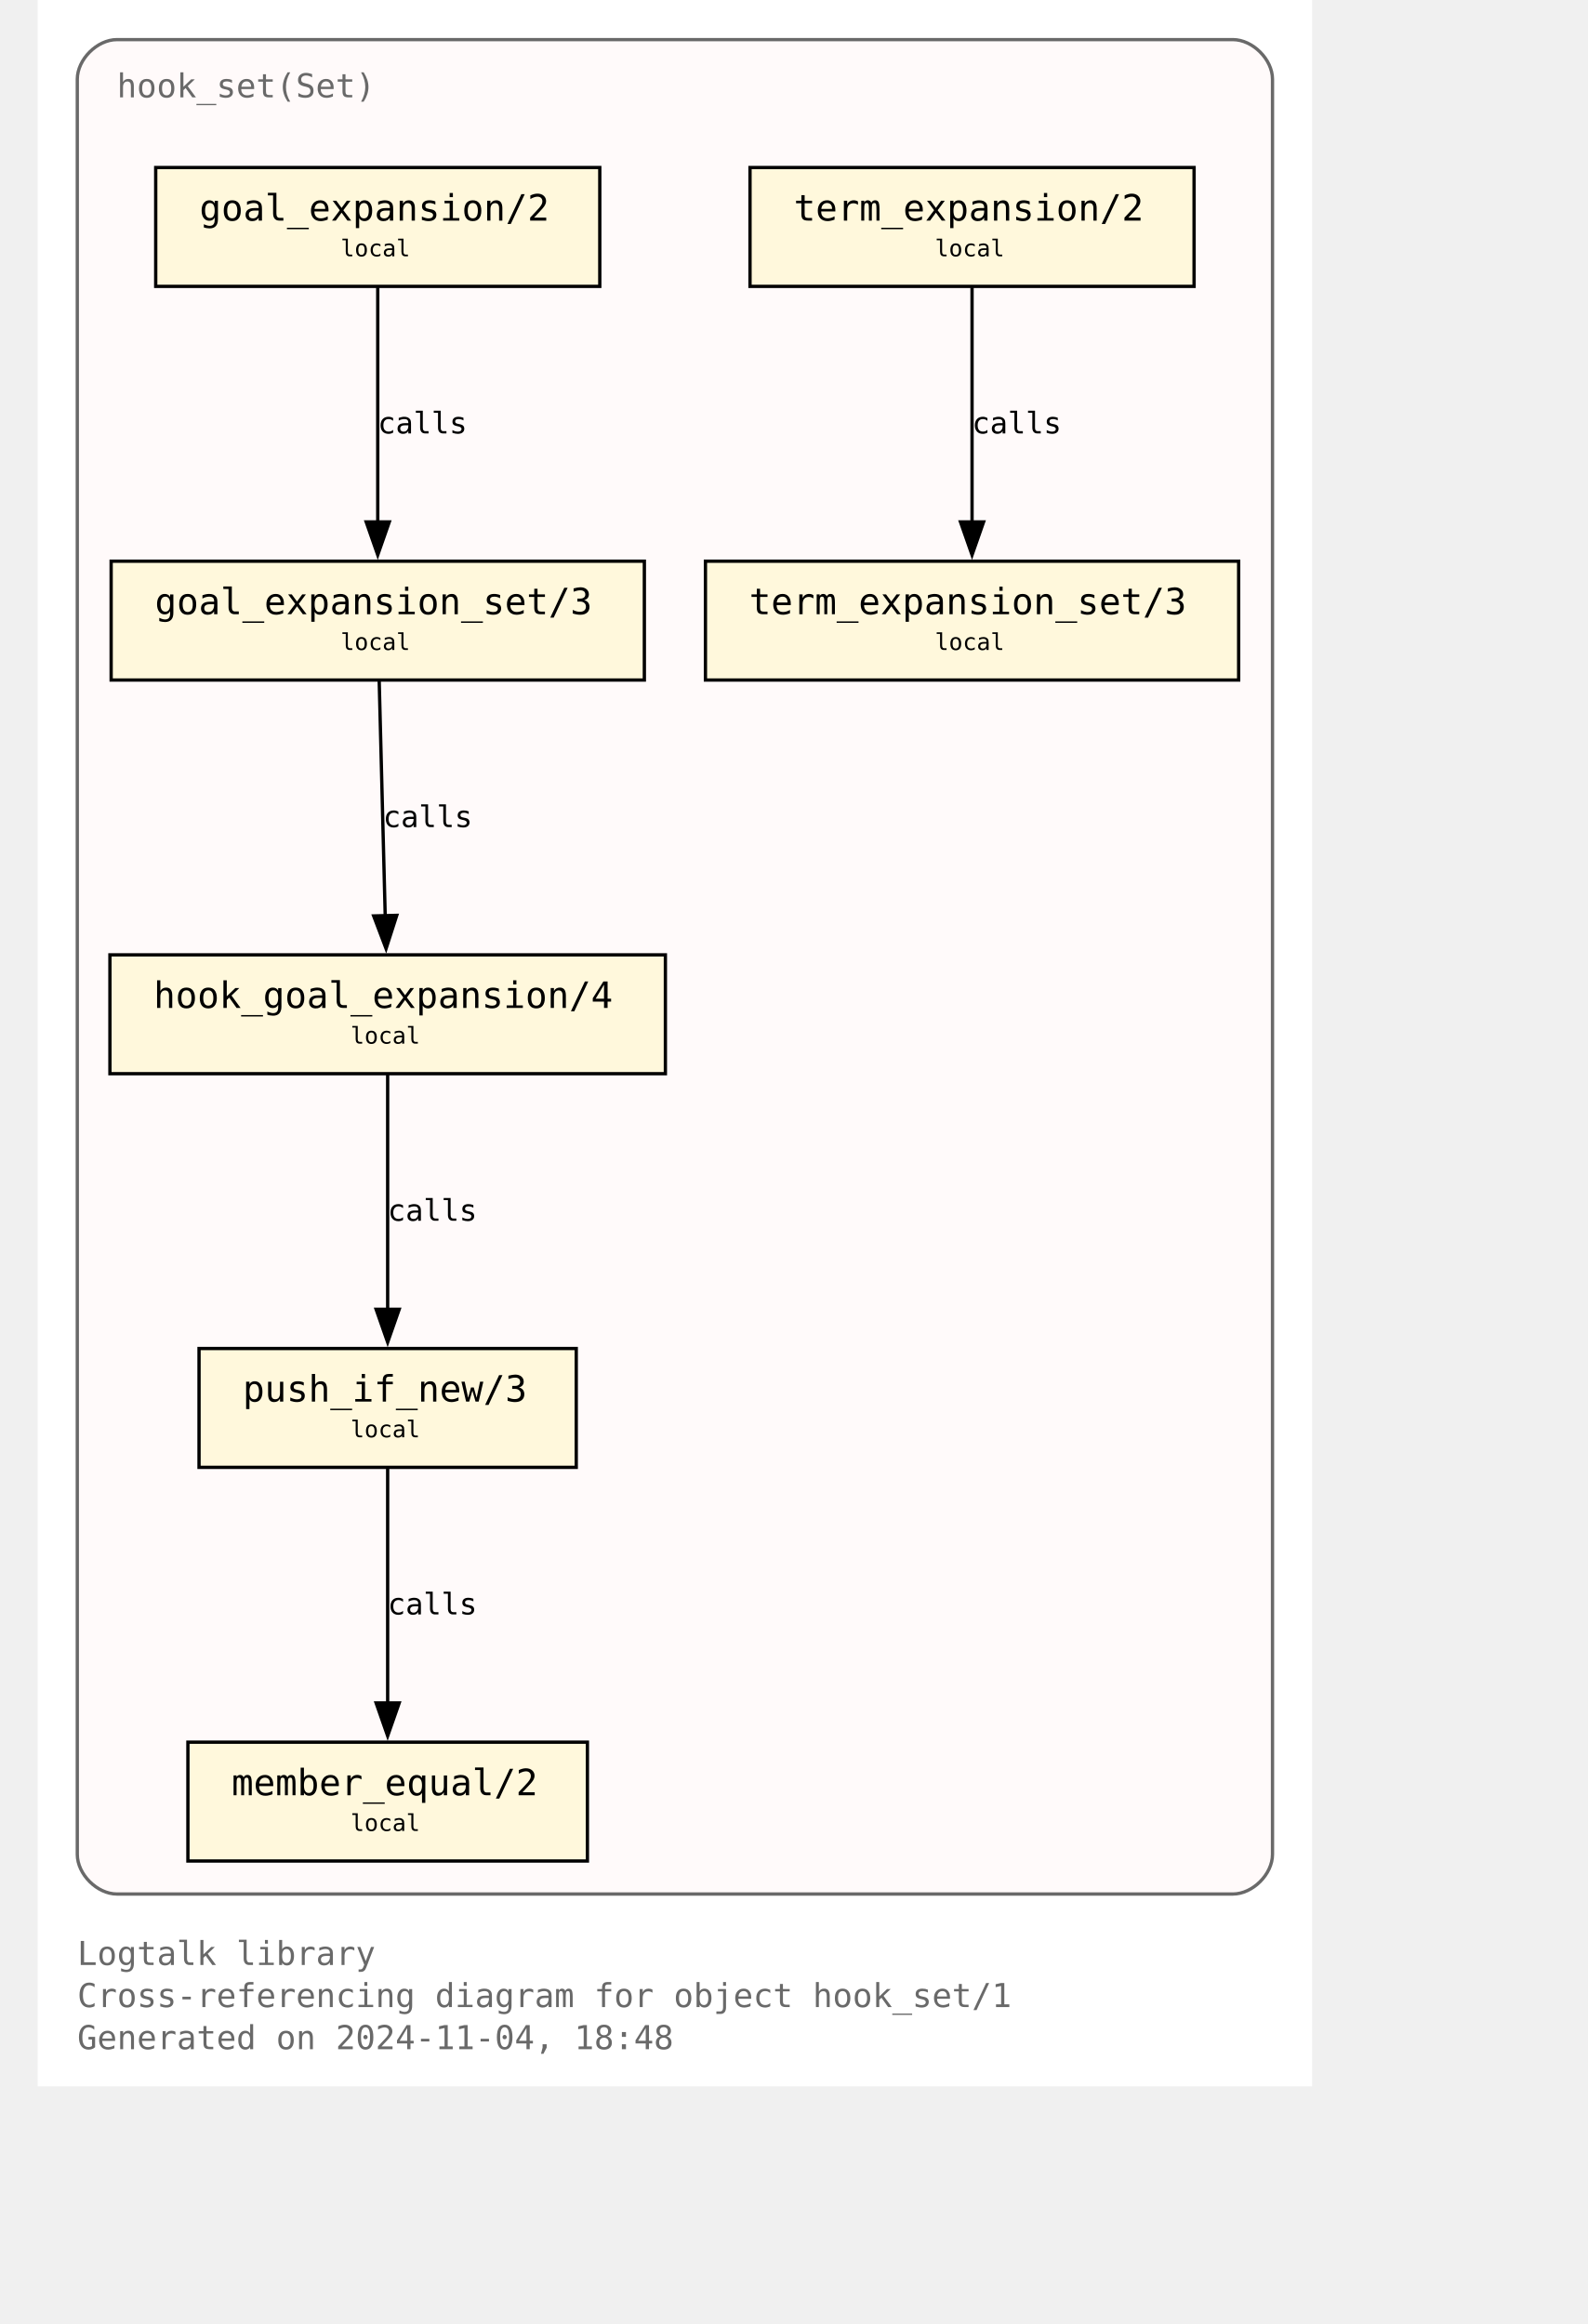
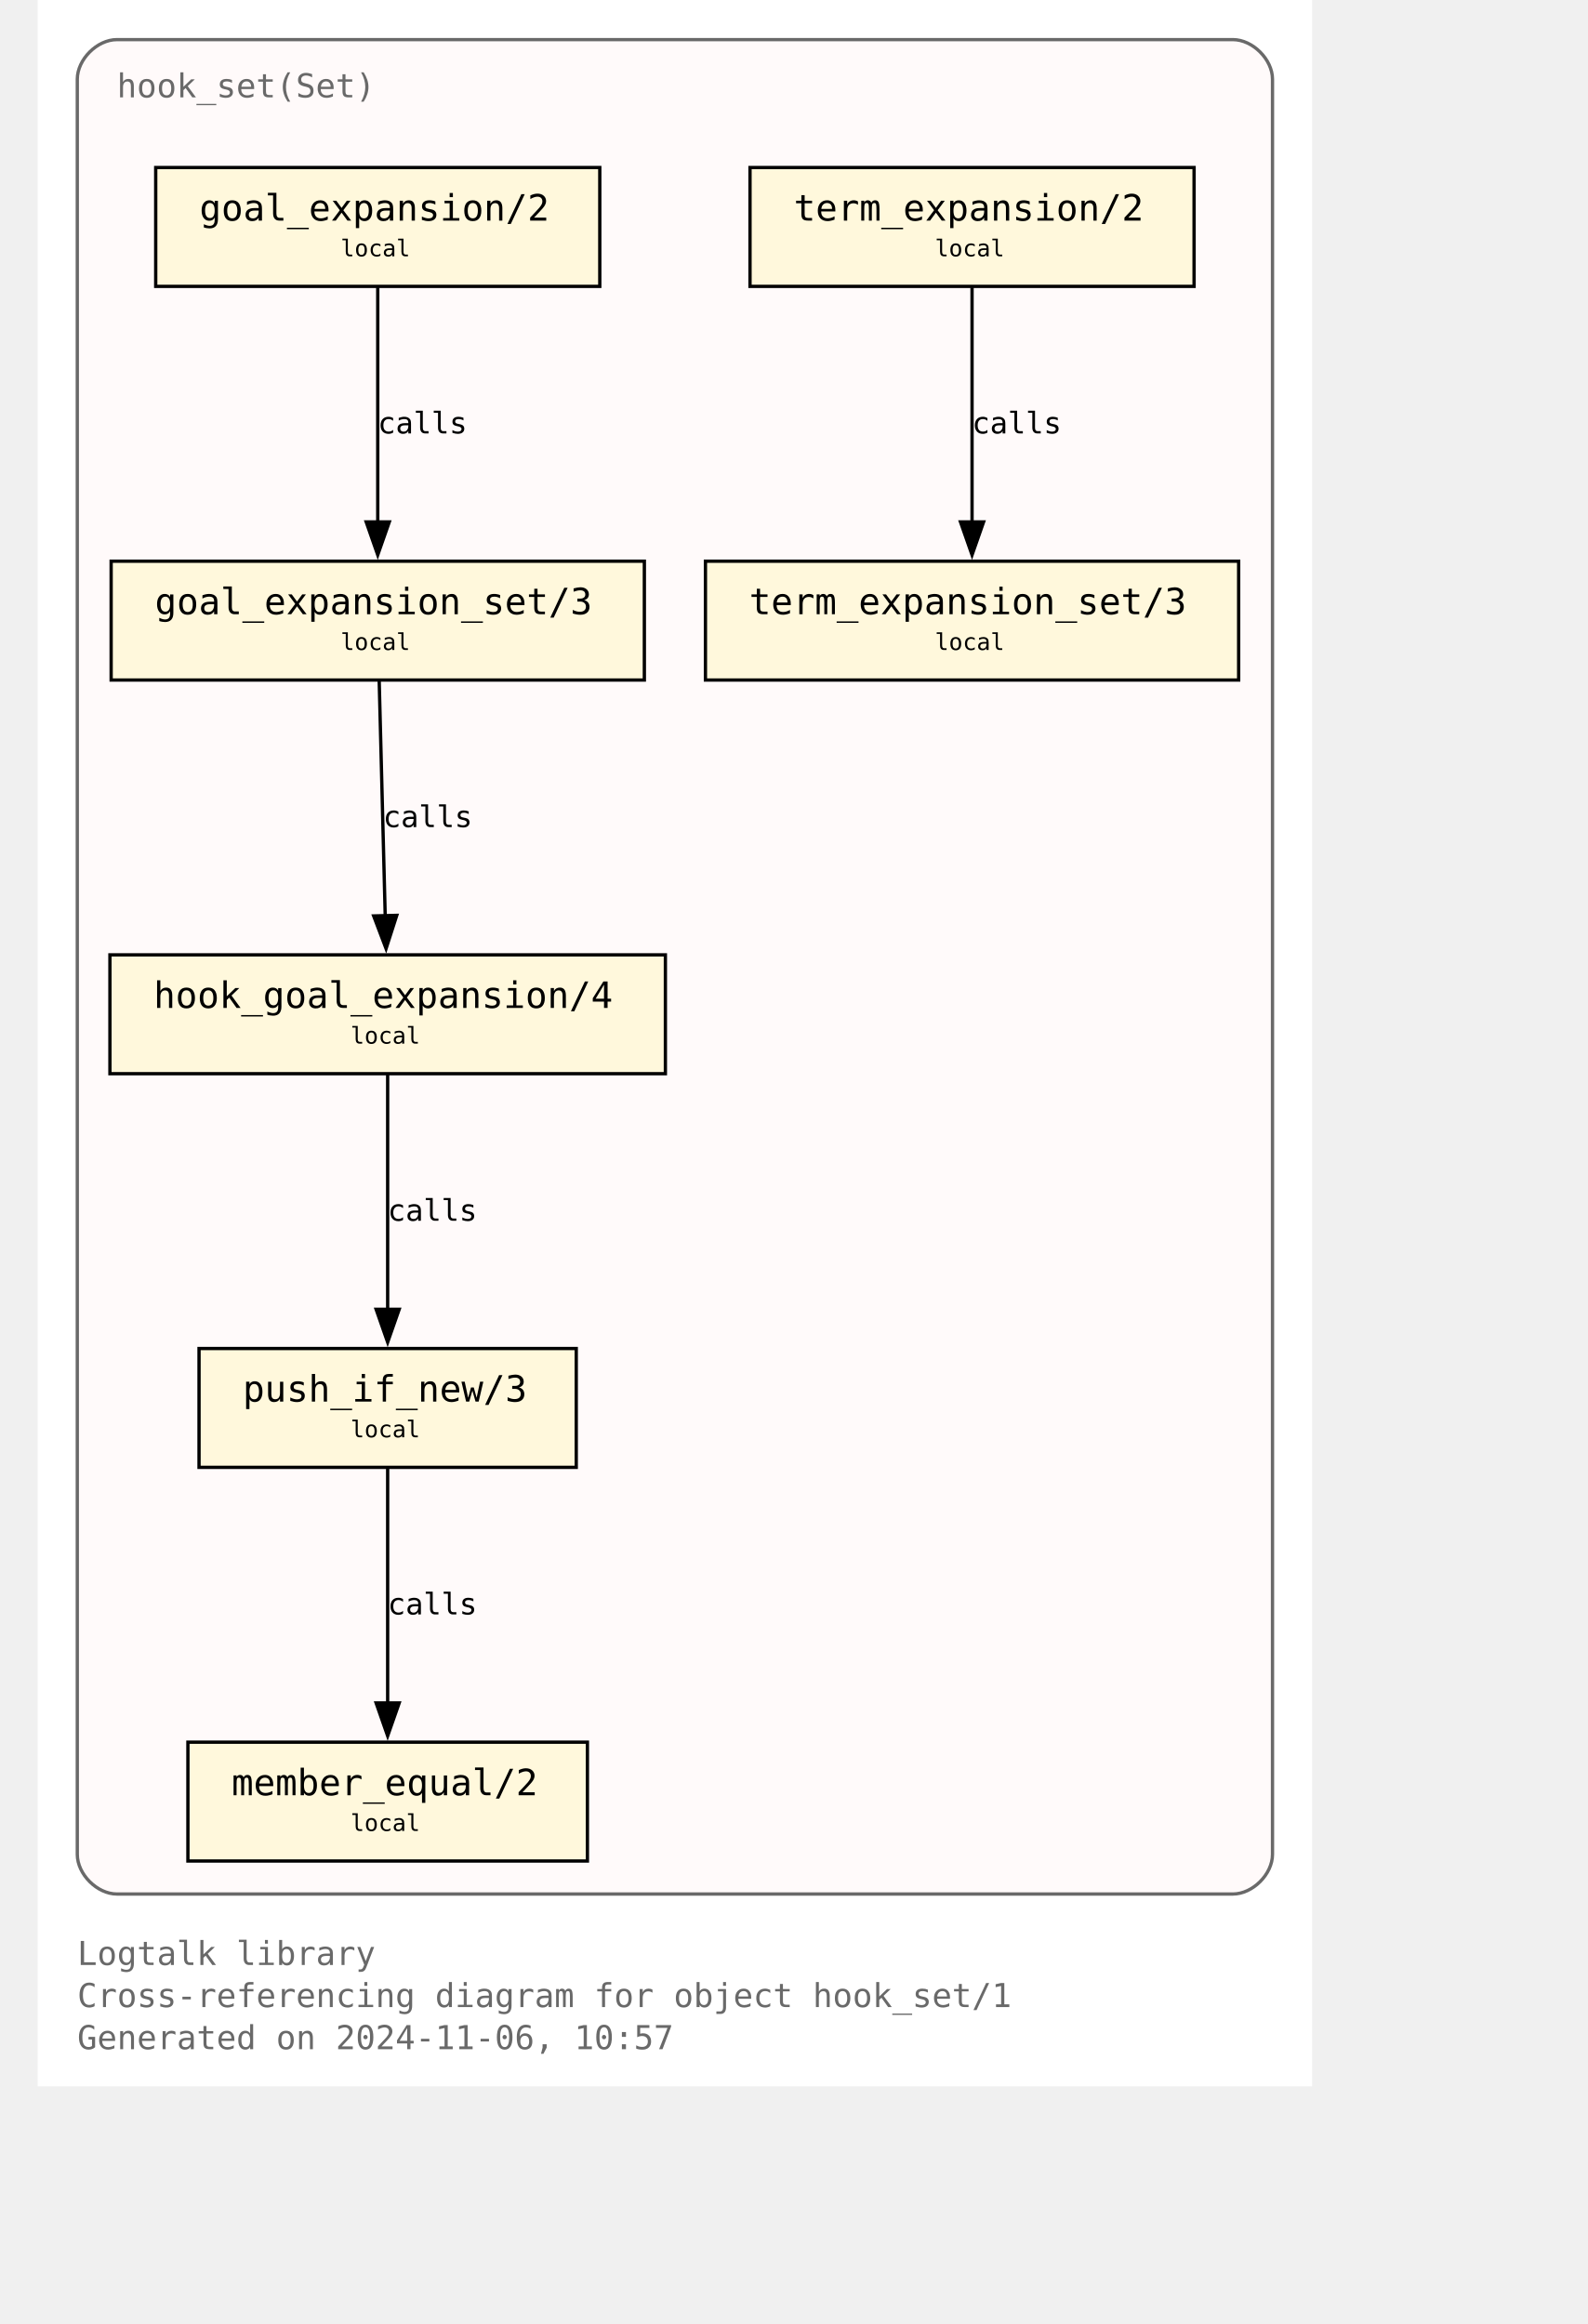
<svg xmlns="http://www.w3.org/2000/svg" xmlns:xlink="http://www.w3.org/1999/xlink" width="530pt" height="776pt" viewBox="72.00 72.00 458.00 704.00">
  <g id="graph0" class="graph" transform="scale(1 1) rotate(0) translate(76 700)">
    <polygon fill="white" stroke="none" points="-4,4 -4,-628 382,-628 382,4 -4,4" />
    <text text-anchor="start" x="8" y="-32.75" font-family="Monospace" font-size="10.00" fill="dimgray">Logtalk library</text>
    <text text-anchor="start" x="8" y="-20" font-family="Monospace" font-size="10.00" fill="dimgray">Cross-referencing diagram for object hook_set/1</text>
-     <text text-anchor="start" x="8" y="-7.25" font-family="Monospace" font-size="10.00" fill="dimgray">Generated on 2024-11-04, 18:48</text>
+     <text text-anchor="start" x="8" y="-7.25" font-family="Monospace" font-size="10.00" fill="dimgray">Generated on 2024-11-06, 10:57</text>
    <g id="clust1" class="cluster">
      <g id="a_clust1">
        <a xlink:title="hook_set(Set)">
          <path fill="snow" stroke="dimgray" d="M20,-54.25C20,-54.25 358,-54.25 358,-54.25 364,-54.25 370,-60.25 370,-66.25 370,-66.25 370,-604 370,-604 370,-610 364,-616 358,-616 358,-616 20,-616 20,-616 14,-616 8,-610 8,-604 8,-604 8,-66.25 8,-66.25 8,-60.25 14,-54.25 20,-54.25" />
          <g id="a_clust1_0">
-             <a xlink:href="https://github.com/LogtalkDotOrg/logtalk3/tree/3bc33cdb0d2b4002508d1e27b0cb35007acd5ebd/library/hook_flows/hook_set.lgt" xlink:title="https://github.com/LogtalkDotOrg/logtalk3/tree/3bc33cdb0d2b4002508d1e27b0cb35007acd5ebd/library/hook_flows/hook_set.lgt">
+             <a xlink:href="https://github.com/LogtalkDotOrg/logtalk3/tree/f62f9aa2398269ef43bffc892e23c32da4d54cd2/library/hook_flows/hook_set.lgt" xlink:title="https://github.com/LogtalkDotOrg/logtalk3/tree/f62f9aa2398269ef43bffc892e23c32da4d54cd2/library/hook_flows/hook_set.lgt">
              <text text-anchor="start" x="20" y="-598.5" font-family="Monospace" font-size="10.00" fill="dimgray">hook_set(Set)</text>
            </a>
          </g>
        </a>
      </g>
    </g>
    <g id="node1" class="node">
      <g id="a_node1">
-         <a xlink:href="https://github.com/LogtalkDotOrg/logtalk3/tree/3bc33cdb0d2b4002508d1e27b0cb35007acd5ebd/library/hook_flows/hook_set.lgt#L52" xlink:title="https://github.com/LogtalkDotOrg/logtalk3/tree/3bc33cdb0d2b4002508d1e27b0cb35007acd5ebd/library/hook_flows/hook_set.lgt#L52">
+         <a xlink:href="https://github.com/LogtalkDotOrg/logtalk3/tree/f62f9aa2398269ef43bffc892e23c32da4d54cd2/library/hook_flows/hook_set.lgt#L52" xlink:title="https://github.com/LogtalkDotOrg/logtalk3/tree/f62f9aa2398269ef43bffc892e23c32da4d54cd2/library/hook_flows/hook_set.lgt#L52">
          <polygon fill="cornsilk" stroke="black" points="166.25,-577.25 31.75,-577.25 31.75,-541.25 166.25,-541.25 166.25,-577.25" />
          <text text-anchor="start" x="39.75" y="-561.95" font-family="Monospace" font-size="9.00"> </text>
          <text text-anchor="start" x="45" y="-561.17" font-family="Monospace" font-size="11.00">goal_expansion/2</text>
          <text text-anchor="start" x="153" y="-561.95" font-family="Monospace" font-size="9.00"> </text>
          <text text-anchor="start" x="39.75" y="-549.58" font-family="Monospace" font-size="9.00"> </text>
          <text text-anchor="start" x="87.75" y="-550.35" font-family="Monospace" font-size="7.00">local</text>
          <text text-anchor="start" x="153" y="-549.58" font-family="Monospace" font-size="9.00"> </text>
        </a>
      </g>
    </g>
    <g id="node4" class="node">
      <g id="a_node4">
-         <a xlink:href="https://github.com/LogtalkDotOrg/logtalk3/tree/3bc33cdb0d2b4002508d1e27b0cb35007acd5ebd/library/hook_flows/hook_set.lgt#L56" xlink:title="https://github.com/LogtalkDotOrg/logtalk3/tree/3bc33cdb0d2b4002508d1e27b0cb35007acd5ebd/library/hook_flows/hook_set.lgt#L56">
+         <a xlink:href="https://github.com/LogtalkDotOrg/logtalk3/tree/f62f9aa2398269ef43bffc892e23c32da4d54cd2/library/hook_flows/hook_set.lgt#L56" xlink:title="https://github.com/LogtalkDotOrg/logtalk3/tree/f62f9aa2398269ef43bffc892e23c32da4d54cd2/library/hook_flows/hook_set.lgt#L56">
          <polygon fill="cornsilk" stroke="black" points="179.75,-458 18.25,-458 18.25,-422 179.75,-422 179.75,-458" />
          <text text-anchor="start" x="26.25" y="-442.7" font-family="Monospace" font-size="9.00"> </text>
          <text text-anchor="start" x="31.5" y="-441.93" font-family="Monospace" font-size="11.00">goal_expansion_set/3</text>
          <text text-anchor="start" x="166.5" y="-442.7" font-family="Monospace" font-size="9.00"> </text>
          <text text-anchor="start" x="26.25" y="-430.32" font-family="Monospace" font-size="9.00"> </text>
          <text text-anchor="start" x="87.75" y="-431.1" font-family="Monospace" font-size="7.00">local</text>
          <text text-anchor="start" x="166.5" y="-430.32" font-family="Monospace" font-size="9.00"> </text>
        </a>
      </g>
    </g>
    <g id="edge2" class="edge">
      <g id="a_edge2">
-         <a xlink:href="https://github.com/LogtalkDotOrg/logtalk3/tree/3bc33cdb0d2b4002508d1e27b0cb35007acd5ebd/library/hook_flows/hook_set.lgt#L52" xlink:title="calls">
+         <a xlink:href="https://github.com/LogtalkDotOrg/logtalk3/tree/f62f9aa2398269ef43bffc892e23c32da4d54cd2/library/hook_flows/hook_set.lgt#L52" xlink:title="calls">
          <path fill="none" stroke="black" d="M99,-540.95C99,-522.25 99,-492.12 99,-469.83" />
          <polygon fill="black" stroke="black" points="102.5,-469.89 99,-459.89 95.5,-469.89 102.5,-469.89" />
        </a>
      </g>
      <g id="a_edge2-label">
-         <a xlink:href="https://github.com/LogtalkDotOrg/logtalk3/tree/3bc33cdb0d2b4002508d1e27b0cb35007acd5ebd/library/hook_flows/hook_set.lgt#L52" xlink:title="https://github.com/LogtalkDotOrg/logtalk3/tree/3bc33cdb0d2b4002508d1e27b0cb35007acd5ebd/library/hook_flows/hook_set.lgt#L52">
+         <a xlink:href="https://github.com/LogtalkDotOrg/logtalk3/tree/f62f9aa2398269ef43bffc892e23c32da4d54cd2/library/hook_flows/hook_set.lgt#L52" xlink:title="https://github.com/LogtalkDotOrg/logtalk3/tree/f62f9aa2398269ef43bffc892e23c32da4d54cd2/library/hook_flows/hook_set.lgt#L52">
          <text text-anchor="start" x="99" y="-496.7" font-family="Monospace" font-size="9.00">calls</text>
        </a>
      </g>
    </g>
    <g id="node2" class="node">
      <g id="a_node2">
-         <a xlink:href="https://github.com/LogtalkDotOrg/logtalk3/tree/3bc33cdb0d2b4002508d1e27b0cb35007acd5ebd/library/hook_flows/hook_set.lgt#L40" xlink:title="https://github.com/LogtalkDotOrg/logtalk3/tree/3bc33cdb0d2b4002508d1e27b0cb35007acd5ebd/library/hook_flows/hook_set.lgt#L40">
+         <a xlink:href="https://github.com/LogtalkDotOrg/logtalk3/tree/f62f9aa2398269ef43bffc892e23c32da4d54cd2/library/hook_flows/hook_set.lgt#L40" xlink:title="https://github.com/LogtalkDotOrg/logtalk3/tree/f62f9aa2398269ef43bffc892e23c32da4d54cd2/library/hook_flows/hook_set.lgt#L40">
          <polygon fill="cornsilk" stroke="black" points="346.25,-577.25 211.75,-577.25 211.75,-541.25 346.25,-541.25 346.25,-577.25" />
          <text text-anchor="start" x="219.75" y="-561.95" font-family="Monospace" font-size="9.00"> </text>
          <text text-anchor="start" x="225" y="-561.17" font-family="Monospace" font-size="11.00">term_expansion/2</text>
          <text text-anchor="start" x="333" y="-561.95" font-family="Monospace" font-size="9.00"> </text>
          <text text-anchor="start" x="219.75" y="-549.58" font-family="Monospace" font-size="9.00"> </text>
          <text text-anchor="start" x="267.75" y="-550.35" font-family="Monospace" font-size="7.00">local</text>
          <text text-anchor="start" x="333" y="-549.58" font-family="Monospace" font-size="9.00"> </text>
        </a>
      </g>
    </g>
    <g id="node3" class="node">
      <g id="a_node3">
-         <a xlink:href="https://github.com/LogtalkDotOrg/logtalk3/tree/3bc33cdb0d2b4002508d1e27b0cb35007acd5ebd/library/hook_flows/hook_set.lgt#L44" xlink:title="https://github.com/LogtalkDotOrg/logtalk3/tree/3bc33cdb0d2b4002508d1e27b0cb35007acd5ebd/library/hook_flows/hook_set.lgt#L44">
+         <a xlink:href="https://github.com/LogtalkDotOrg/logtalk3/tree/f62f9aa2398269ef43bffc892e23c32da4d54cd2/library/hook_flows/hook_set.lgt#L44" xlink:title="https://github.com/LogtalkDotOrg/logtalk3/tree/f62f9aa2398269ef43bffc892e23c32da4d54cd2/library/hook_flows/hook_set.lgt#L44">
          <polygon fill="cornsilk" stroke="black" points="359.75,-458 198.25,-458 198.25,-422 359.75,-422 359.75,-458" />
          <text text-anchor="start" x="206.25" y="-442.7" font-family="Monospace" font-size="9.00"> </text>
          <text text-anchor="start" x="211.5" y="-441.93" font-family="Monospace" font-size="11.00">term_expansion_set/3</text>
          <text text-anchor="start" x="346.5" y="-442.7" font-family="Monospace" font-size="9.00"> </text>
          <text text-anchor="start" x="206.25" y="-430.32" font-family="Monospace" font-size="9.00"> </text>
          <text text-anchor="start" x="267.75" y="-431.1" font-family="Monospace" font-size="7.00">local</text>
          <text text-anchor="start" x="346.5" y="-430.32" font-family="Monospace" font-size="9.00"> </text>
        </a>
      </g>
    </g>
    <g id="edge1" class="edge">
      <g id="a_edge1">
-         <a xlink:href="https://github.com/LogtalkDotOrg/logtalk3/tree/3bc33cdb0d2b4002508d1e27b0cb35007acd5ebd/library/hook_flows/hook_set.lgt#L40" xlink:title="calls">
+         <a xlink:href="https://github.com/LogtalkDotOrg/logtalk3/tree/f62f9aa2398269ef43bffc892e23c32da4d54cd2/library/hook_flows/hook_set.lgt#L40" xlink:title="calls">
          <path fill="none" stroke="black" d="M279,-540.95C279,-522.25 279,-492.12 279,-469.83" />
          <polygon fill="black" stroke="black" points="282.5,-469.89 279,-459.89 275.5,-469.89 282.5,-469.89" />
        </a>
      </g>
      <g id="a_edge1-label">
-         <a xlink:href="https://github.com/LogtalkDotOrg/logtalk3/tree/3bc33cdb0d2b4002508d1e27b0cb35007acd5ebd/library/hook_flows/hook_set.lgt#L40" xlink:title="https://github.com/LogtalkDotOrg/logtalk3/tree/3bc33cdb0d2b4002508d1e27b0cb35007acd5ebd/library/hook_flows/hook_set.lgt#L40">
+         <a xlink:href="https://github.com/LogtalkDotOrg/logtalk3/tree/f62f9aa2398269ef43bffc892e23c32da4d54cd2/library/hook_flows/hook_set.lgt#L40" xlink:title="https://github.com/LogtalkDotOrg/logtalk3/tree/f62f9aa2398269ef43bffc892e23c32da4d54cd2/library/hook_flows/hook_set.lgt#L40">
          <text text-anchor="start" x="279" y="-496.7" font-family="Monospace" font-size="9.00">calls</text>
        </a>
      </g>
    </g>
    <g id="node5" class="node">
      <g id="a_node5">
-         <a xlink:href="https://github.com/LogtalkDotOrg/logtalk3/tree/3bc33cdb0d2b4002508d1e27b0cb35007acd5ebd/library/hook_flows/hook_set.lgt#L63" xlink:title="https://github.com/LogtalkDotOrg/logtalk3/tree/3bc33cdb0d2b4002508d1e27b0cb35007acd5ebd/library/hook_flows/hook_set.lgt#L63">
+         <a xlink:href="https://github.com/LogtalkDotOrg/logtalk3/tree/f62f9aa2398269ef43bffc892e23c32da4d54cd2/library/hook_flows/hook_set.lgt#L63" xlink:title="https://github.com/LogtalkDotOrg/logtalk3/tree/f62f9aa2398269ef43bffc892e23c32da4d54cd2/library/hook_flows/hook_set.lgt#L63">
          <polygon fill="cornsilk" stroke="black" points="186.12,-338.75 17.88,-338.75 17.88,-302.75 186.12,-302.75 186.12,-338.75" />
          <text text-anchor="start" x="25.88" y="-323.45" font-family="Monospace" font-size="9.00"> </text>
          <text text-anchor="start" x="31.12" y="-322.68" font-family="Monospace" font-size="11.00">hook_goal_expansion/4</text>
          <text text-anchor="start" x="172.88" y="-323.45" font-family="Monospace" font-size="9.00"> </text>
          <text text-anchor="start" x="25.88" y="-311.07" font-family="Monospace" font-size="9.00"> </text>
          <text text-anchor="start" x="90.75" y="-311.85" font-family="Monospace" font-size="7.00">local</text>
          <text text-anchor="start" x="172.88" y="-311.07" font-family="Monospace" font-size="9.00"> </text>
        </a>
      </g>
    </g>
    <g id="edge3" class="edge">
      <g id="a_edge3">
-         <a xlink:href="https://github.com/LogtalkDotOrg/logtalk3/tree/3bc33cdb0d2b4002508d1e27b0cb35007acd5ebd/library/hook_flows/hook_set.lgt#L56" xlink:title="calls">
+         <a xlink:href="https://github.com/LogtalkDotOrg/logtalk3/tree/f62f9aa2398269ef43bffc892e23c32da4d54cd2/library/hook_flows/hook_set.lgt#L56" xlink:title="calls">
          <path fill="none" stroke="black" d="M99.44,-421.7C99.92,-403 100.69,-372.87 101.26,-350.58" />
          <polygon fill="black" stroke="black" points="104.76,-350.72 101.52,-340.63 97.76,-350.54 104.76,-350.72" />
        </a>
      </g>
      <g id="a_edge3-label">
-         <a xlink:href="https://github.com/LogtalkDotOrg/logtalk3/tree/3bc33cdb0d2b4002508d1e27b0cb35007acd5ebd/library/hook_flows/hook_set.lgt#L56" xlink:title="https://github.com/LogtalkDotOrg/logtalk3/tree/3bc33cdb0d2b4002508d1e27b0cb35007acd5ebd/library/hook_flows/hook_set.lgt#L56">
+         <a xlink:href="https://github.com/LogtalkDotOrg/logtalk3/tree/f62f9aa2398269ef43bffc892e23c32da4d54cd2/library/hook_flows/hook_set.lgt#L56" xlink:title="https://github.com/LogtalkDotOrg/logtalk3/tree/f62f9aa2398269ef43bffc892e23c32da4d54cd2/library/hook_flows/hook_set.lgt#L56">
          <text text-anchor="start" x="100.59" y="-377.45" font-family="Monospace" font-size="9.00">calls</text>
        </a>
      </g>
    </g>
    <g id="node6" class="node">
      <g id="a_node6">
-         <a xlink:href="https://github.com/LogtalkDotOrg/logtalk3/tree/3bc33cdb0d2b4002508d1e27b0cb35007acd5ebd/library/hook_flows/hook_set.lgt#L78" xlink:title="https://github.com/LogtalkDotOrg/logtalk3/tree/3bc33cdb0d2b4002508d1e27b0cb35007acd5ebd/library/hook_flows/hook_set.lgt#L78">
+         <a xlink:href="https://github.com/LogtalkDotOrg/logtalk3/tree/f62f9aa2398269ef43bffc892e23c32da4d54cd2/library/hook_flows/hook_set.lgt#L78" xlink:title="https://github.com/LogtalkDotOrg/logtalk3/tree/f62f9aa2398269ef43bffc892e23c32da4d54cd2/library/hook_flows/hook_set.lgt#L78">
          <polygon fill="cornsilk" stroke="black" points="159.12,-219.5 44.87,-219.5 44.87,-183.5 159.12,-183.5 159.12,-219.5" />
          <text text-anchor="start" x="52.88" y="-204.2" font-family="Monospace" font-size="9.00"> </text>
          <text text-anchor="start" x="58.12" y="-203.43" font-family="Monospace" font-size="11.00">push_if_new/3</text>
          <text text-anchor="start" x="145.88" y="-204.2" font-family="Monospace" font-size="9.00"> </text>
          <text text-anchor="start" x="52.88" y="-191.82" font-family="Monospace" font-size="9.00"> </text>
          <text text-anchor="start" x="90.75" y="-192.6" font-family="Monospace" font-size="7.00">local</text>
          <text text-anchor="start" x="145.88" y="-191.82" font-family="Monospace" font-size="9.00"> </text>
        </a>
      </g>
    </g>
    <g id="edge4" class="edge">
      <g id="a_edge4">
-         <a xlink:href="https://github.com/LogtalkDotOrg/logtalk3/tree/3bc33cdb0d2b4002508d1e27b0cb35007acd5ebd/library/hook_flows/hook_set.lgt#L63" xlink:title="calls">
+         <a xlink:href="https://github.com/LogtalkDotOrg/logtalk3/tree/f62f9aa2398269ef43bffc892e23c32da4d54cd2/library/hook_flows/hook_set.lgt#L63" xlink:title="calls">
          <path fill="none" stroke="black" d="M102,-302.45C102,-283.75 102,-253.62 102,-231.33" />
          <polygon fill="black" stroke="black" points="105.5,-231.39 102,-221.39 98.5,-231.39 105.5,-231.39" />
        </a>
      </g>
      <g id="a_edge4-label">
-         <a xlink:href="https://github.com/LogtalkDotOrg/logtalk3/tree/3bc33cdb0d2b4002508d1e27b0cb35007acd5ebd/library/hook_flows/hook_set.lgt#L63" xlink:title="https://github.com/LogtalkDotOrg/logtalk3/tree/3bc33cdb0d2b4002508d1e27b0cb35007acd5ebd/library/hook_flows/hook_set.lgt#L63">
+         <a xlink:href="https://github.com/LogtalkDotOrg/logtalk3/tree/f62f9aa2398269ef43bffc892e23c32da4d54cd2/library/hook_flows/hook_set.lgt#L63" xlink:title="https://github.com/LogtalkDotOrg/logtalk3/tree/f62f9aa2398269ef43bffc892e23c32da4d54cd2/library/hook_flows/hook_set.lgt#L63">
          <text text-anchor="start" x="102" y="-258.2" font-family="Monospace" font-size="9.00">calls</text>
        </a>
      </g>
    </g>
    <g id="node7" class="node">
      <g id="a_node7">
-         <a xlink:href="https://github.com/LogtalkDotOrg/logtalk3/tree/3bc33cdb0d2b4002508d1e27b0cb35007acd5ebd/library/hook_flows/hook_set.lgt#L81" xlink:title="https://github.com/LogtalkDotOrg/logtalk3/tree/3bc33cdb0d2b4002508d1e27b0cb35007acd5ebd/library/hook_flows/hook_set.lgt#L81">
+         <a xlink:href="https://github.com/LogtalkDotOrg/logtalk3/tree/f62f9aa2398269ef43bffc892e23c32da4d54cd2/library/hook_flows/hook_set.lgt#L81" xlink:title="https://github.com/LogtalkDotOrg/logtalk3/tree/f62f9aa2398269ef43bffc892e23c32da4d54cd2/library/hook_flows/hook_set.lgt#L81">
          <polygon fill="cornsilk" stroke="black" points="162.5,-100.25 41.5,-100.25 41.5,-64.25 162.5,-64.25 162.5,-100.25" />
          <text text-anchor="start" x="49.5" y="-84.95" font-family="Monospace" font-size="9.00"> </text>
          <text text-anchor="start" x="54.75" y="-84.17" font-family="Monospace" font-size="11.00">member_equal/2</text>
          <text text-anchor="start" x="149.25" y="-84.95" font-family="Monospace" font-size="9.00"> </text>
          <text text-anchor="start" x="49.5" y="-72.58" font-family="Monospace" font-size="9.00"> </text>
          <text text-anchor="start" x="90.75" y="-73.35" font-family="Monospace" font-size="7.00">local</text>
          <text text-anchor="start" x="149.25" y="-72.58" font-family="Monospace" font-size="9.00"> </text>
        </a>
      </g>
    </g>
    <g id="edge5" class="edge">
      <g id="a_edge5">
-         <a xlink:href="https://github.com/LogtalkDotOrg/logtalk3/tree/3bc33cdb0d2b4002508d1e27b0cb35007acd5ebd/library/hook_flows/hook_set.lgt#L78" xlink:title="calls">
+         <a xlink:href="https://github.com/LogtalkDotOrg/logtalk3/tree/f62f9aa2398269ef43bffc892e23c32da4d54cd2/library/hook_flows/hook_set.lgt#L78" xlink:title="calls">
          <path fill="none" stroke="black" d="M102,-183.2C102,-164.5 102,-134.37 102,-112.08" />
          <polygon fill="black" stroke="black" points="105.5,-112.14 102,-102.14 98.5,-112.14 105.5,-112.14" />
        </a>
      </g>
      <g id="a_edge5-label">
-         <a xlink:href="https://github.com/LogtalkDotOrg/logtalk3/tree/3bc33cdb0d2b4002508d1e27b0cb35007acd5ebd/library/hook_flows/hook_set.lgt#L78" xlink:title="https://github.com/LogtalkDotOrg/logtalk3/tree/3bc33cdb0d2b4002508d1e27b0cb35007acd5ebd/library/hook_flows/hook_set.lgt#L78">
+         <a xlink:href="https://github.com/LogtalkDotOrg/logtalk3/tree/f62f9aa2398269ef43bffc892e23c32da4d54cd2/library/hook_flows/hook_set.lgt#L78" xlink:title="https://github.com/LogtalkDotOrg/logtalk3/tree/f62f9aa2398269ef43bffc892e23c32da4d54cd2/library/hook_flows/hook_set.lgt#L78">
          <text text-anchor="start" x="102" y="-138.95" font-family="Monospace" font-size="9.00">calls</text>
        </a>
      </g>
    </g>
  </g>
</svg>
